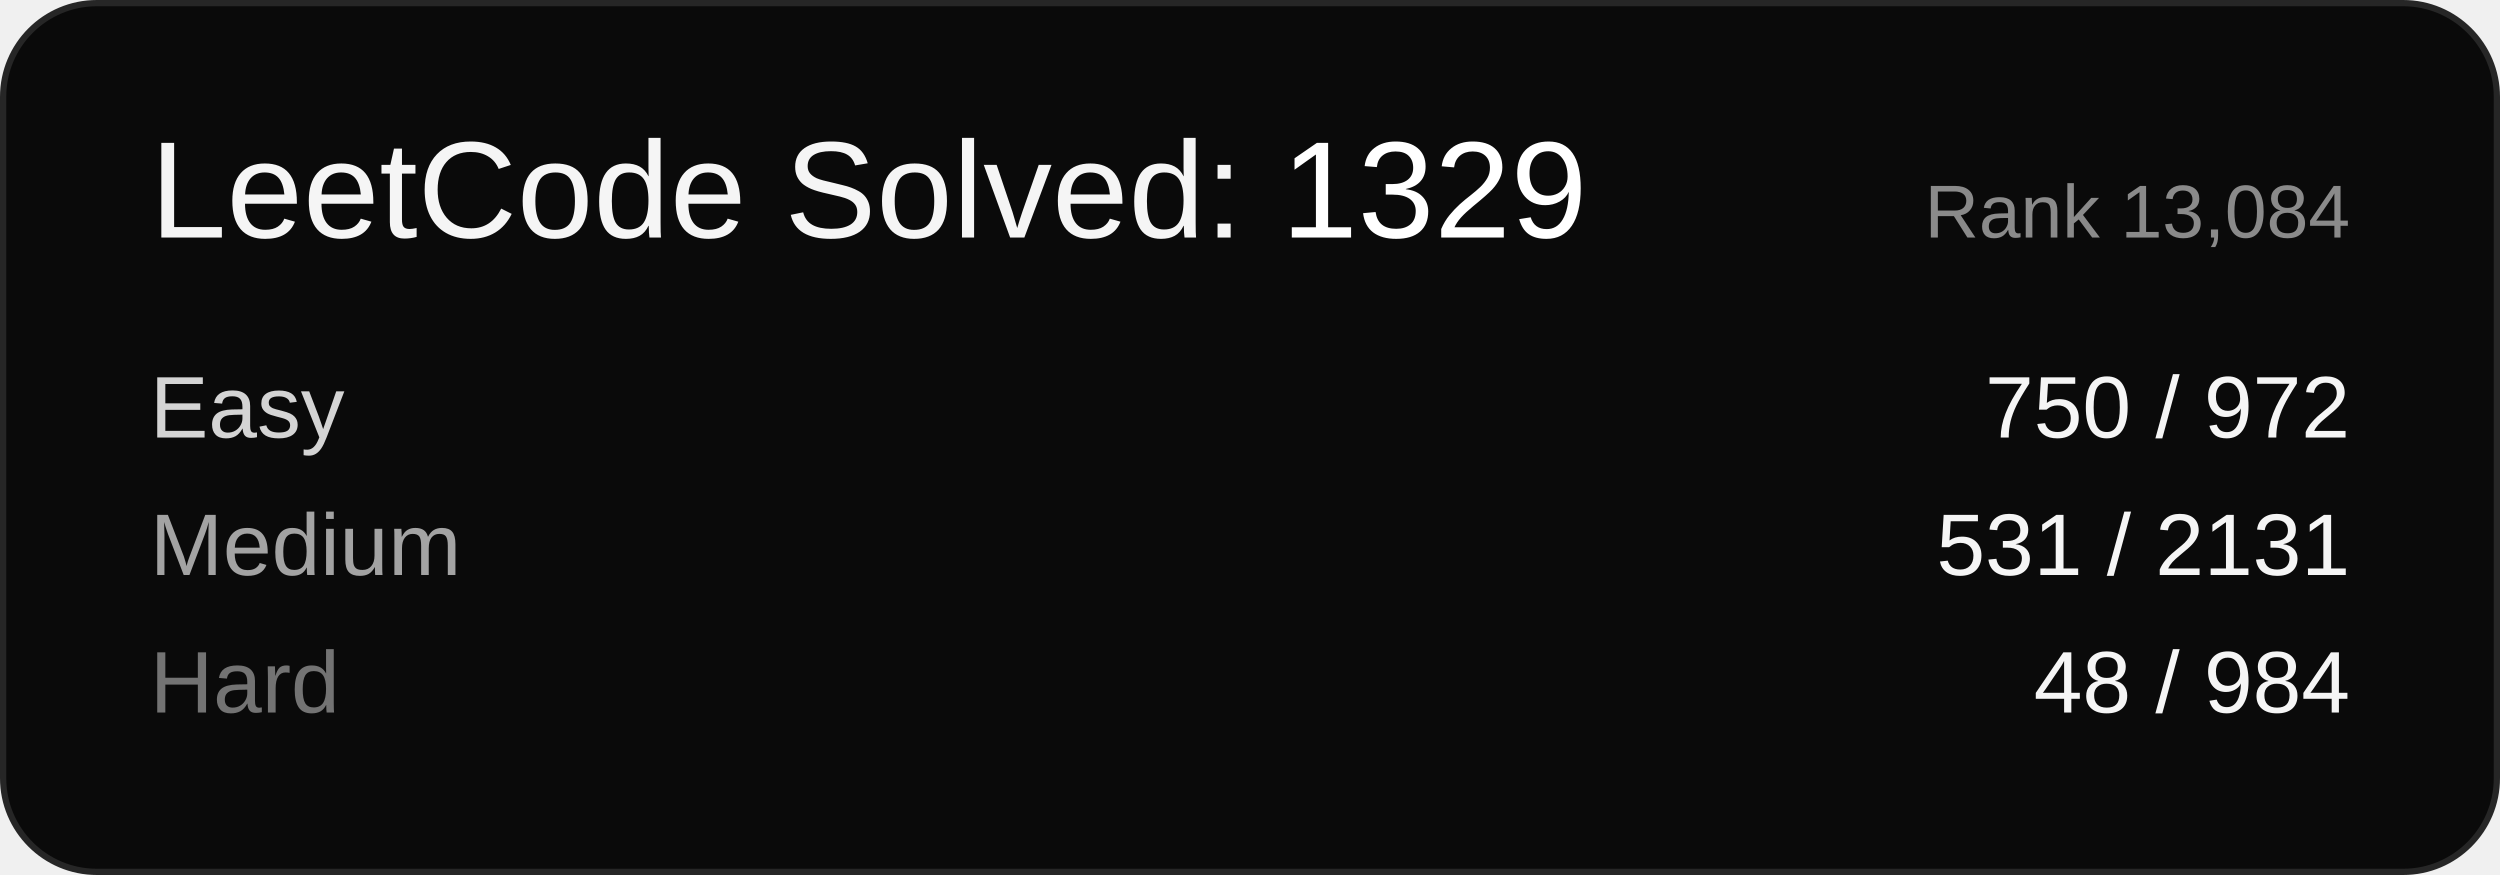
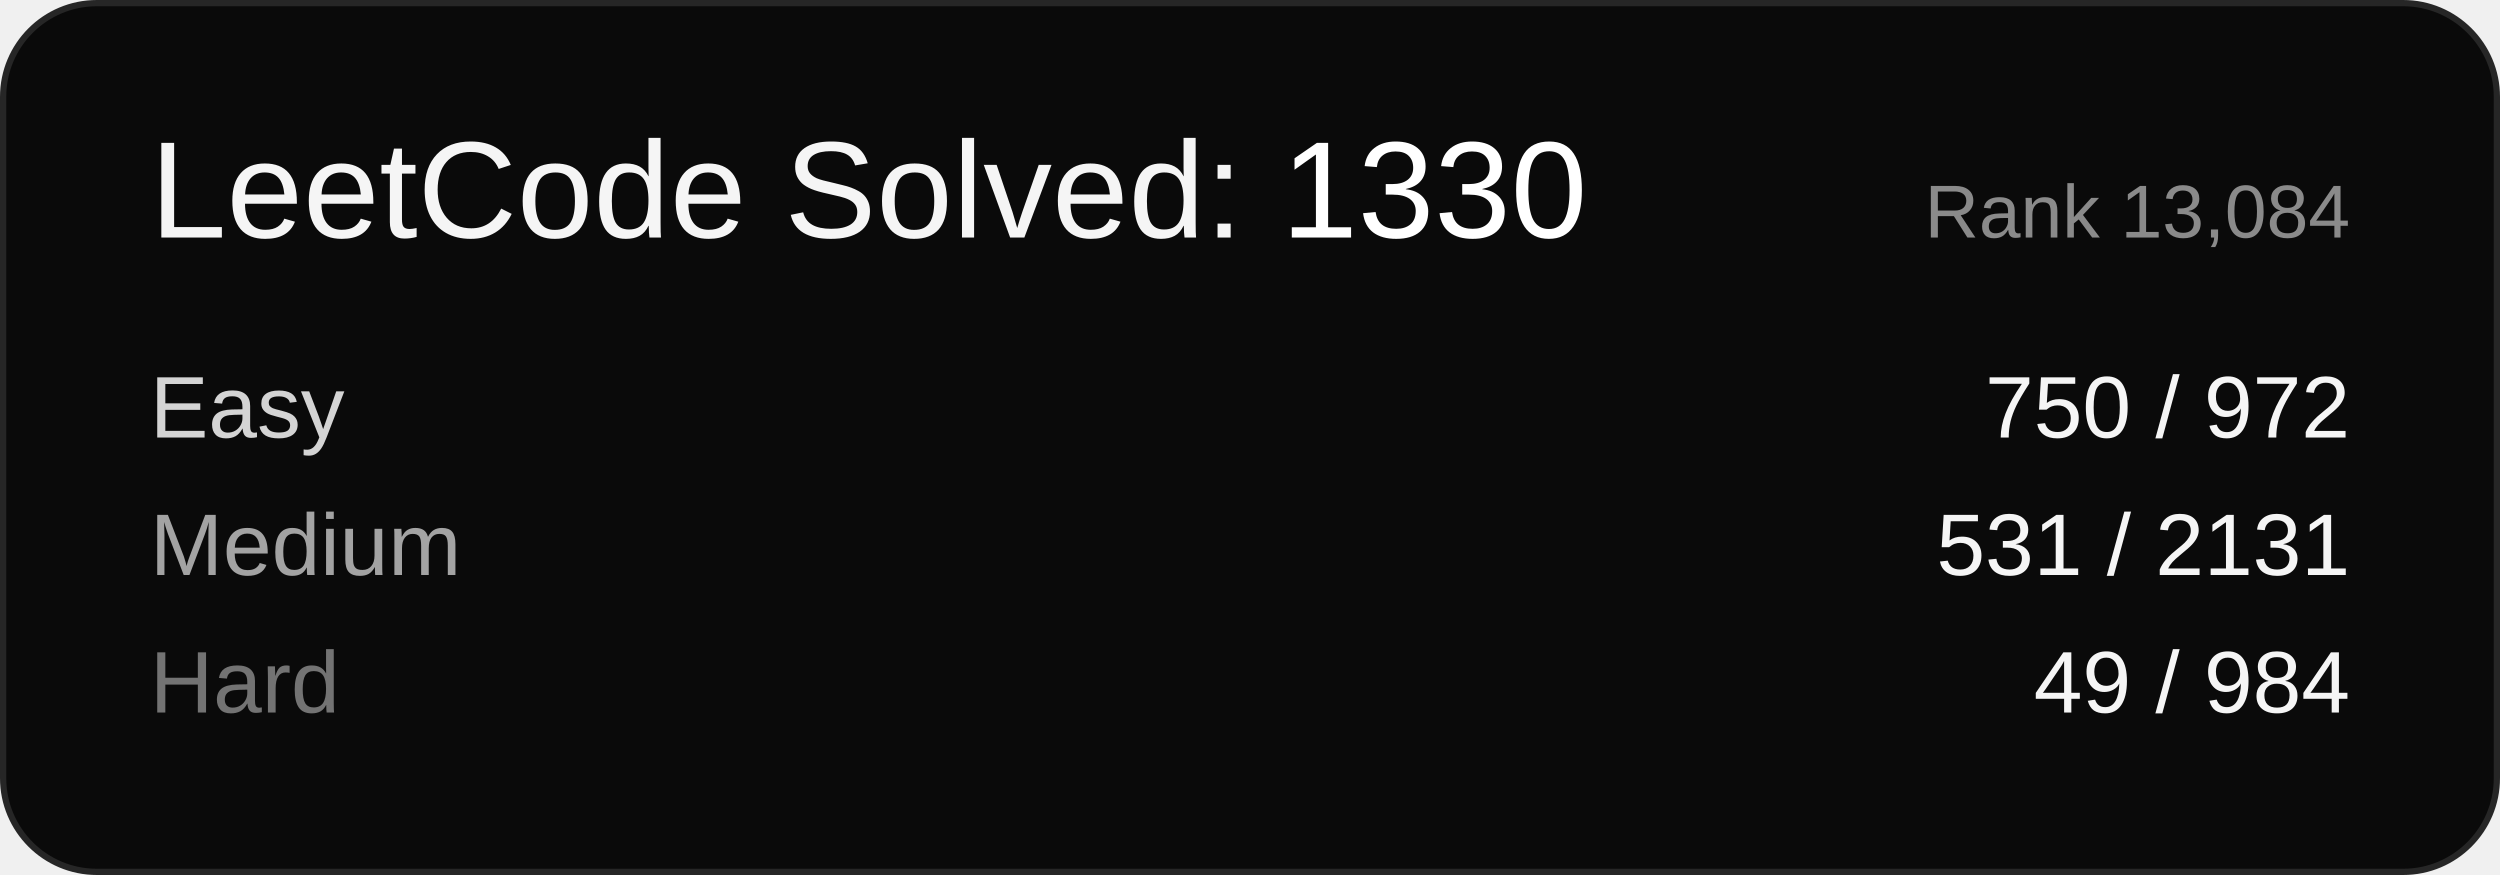
<svg xmlns="http://www.w3.org/2000/svg" width="400" height="140" viewBox="0 0 400 140" font-family="Arial, sans-serif">
  <rect x="0.5" y="0.5" width="399" height="139" rx="15" ry="15" fill="#0a0a0a" stroke="#262626" />
-   <text x="24" y="38" font-size="22" fill="#f5f5f5">LeetCode Solved: <tspan fill="#ffffff">1329</tspan>
+   <text x="24" y="38" font-size="22" fill="#f5f5f5">LeetCode Solved: <tspan fill="#ffffff">1330</tspan>
  </text>
  <text x="376" y="38" font-size="12" fill="#8a8a8a" text-anchor="end">Rank 13,084</text>
  <text x="24" y="70" font-size="14" fill="#d4d4d4">Easy</text>
  <text x="376" y="70" font-size="14" fill="#f5f5f5" text-anchor="end">750 / 972</text>
  <text x="24" y="92" font-size="14" fill="#a3a3a3">Medium</text>
  <text x="376" y="92" font-size="14" fill="#f5f5f5" text-anchor="end">531 / 2131</text>
  <text x="24" y="114" font-size="14" fill="#737373">Hard</text>
-   <text x="376" y="114" font-size="14" fill="#f5f5f5" text-anchor="end">48 / 984</text>
+   <text x="376" y="114" font-size="14" fill="#f5f5f5" text-anchor="end">49 / 984</text>
</svg>
